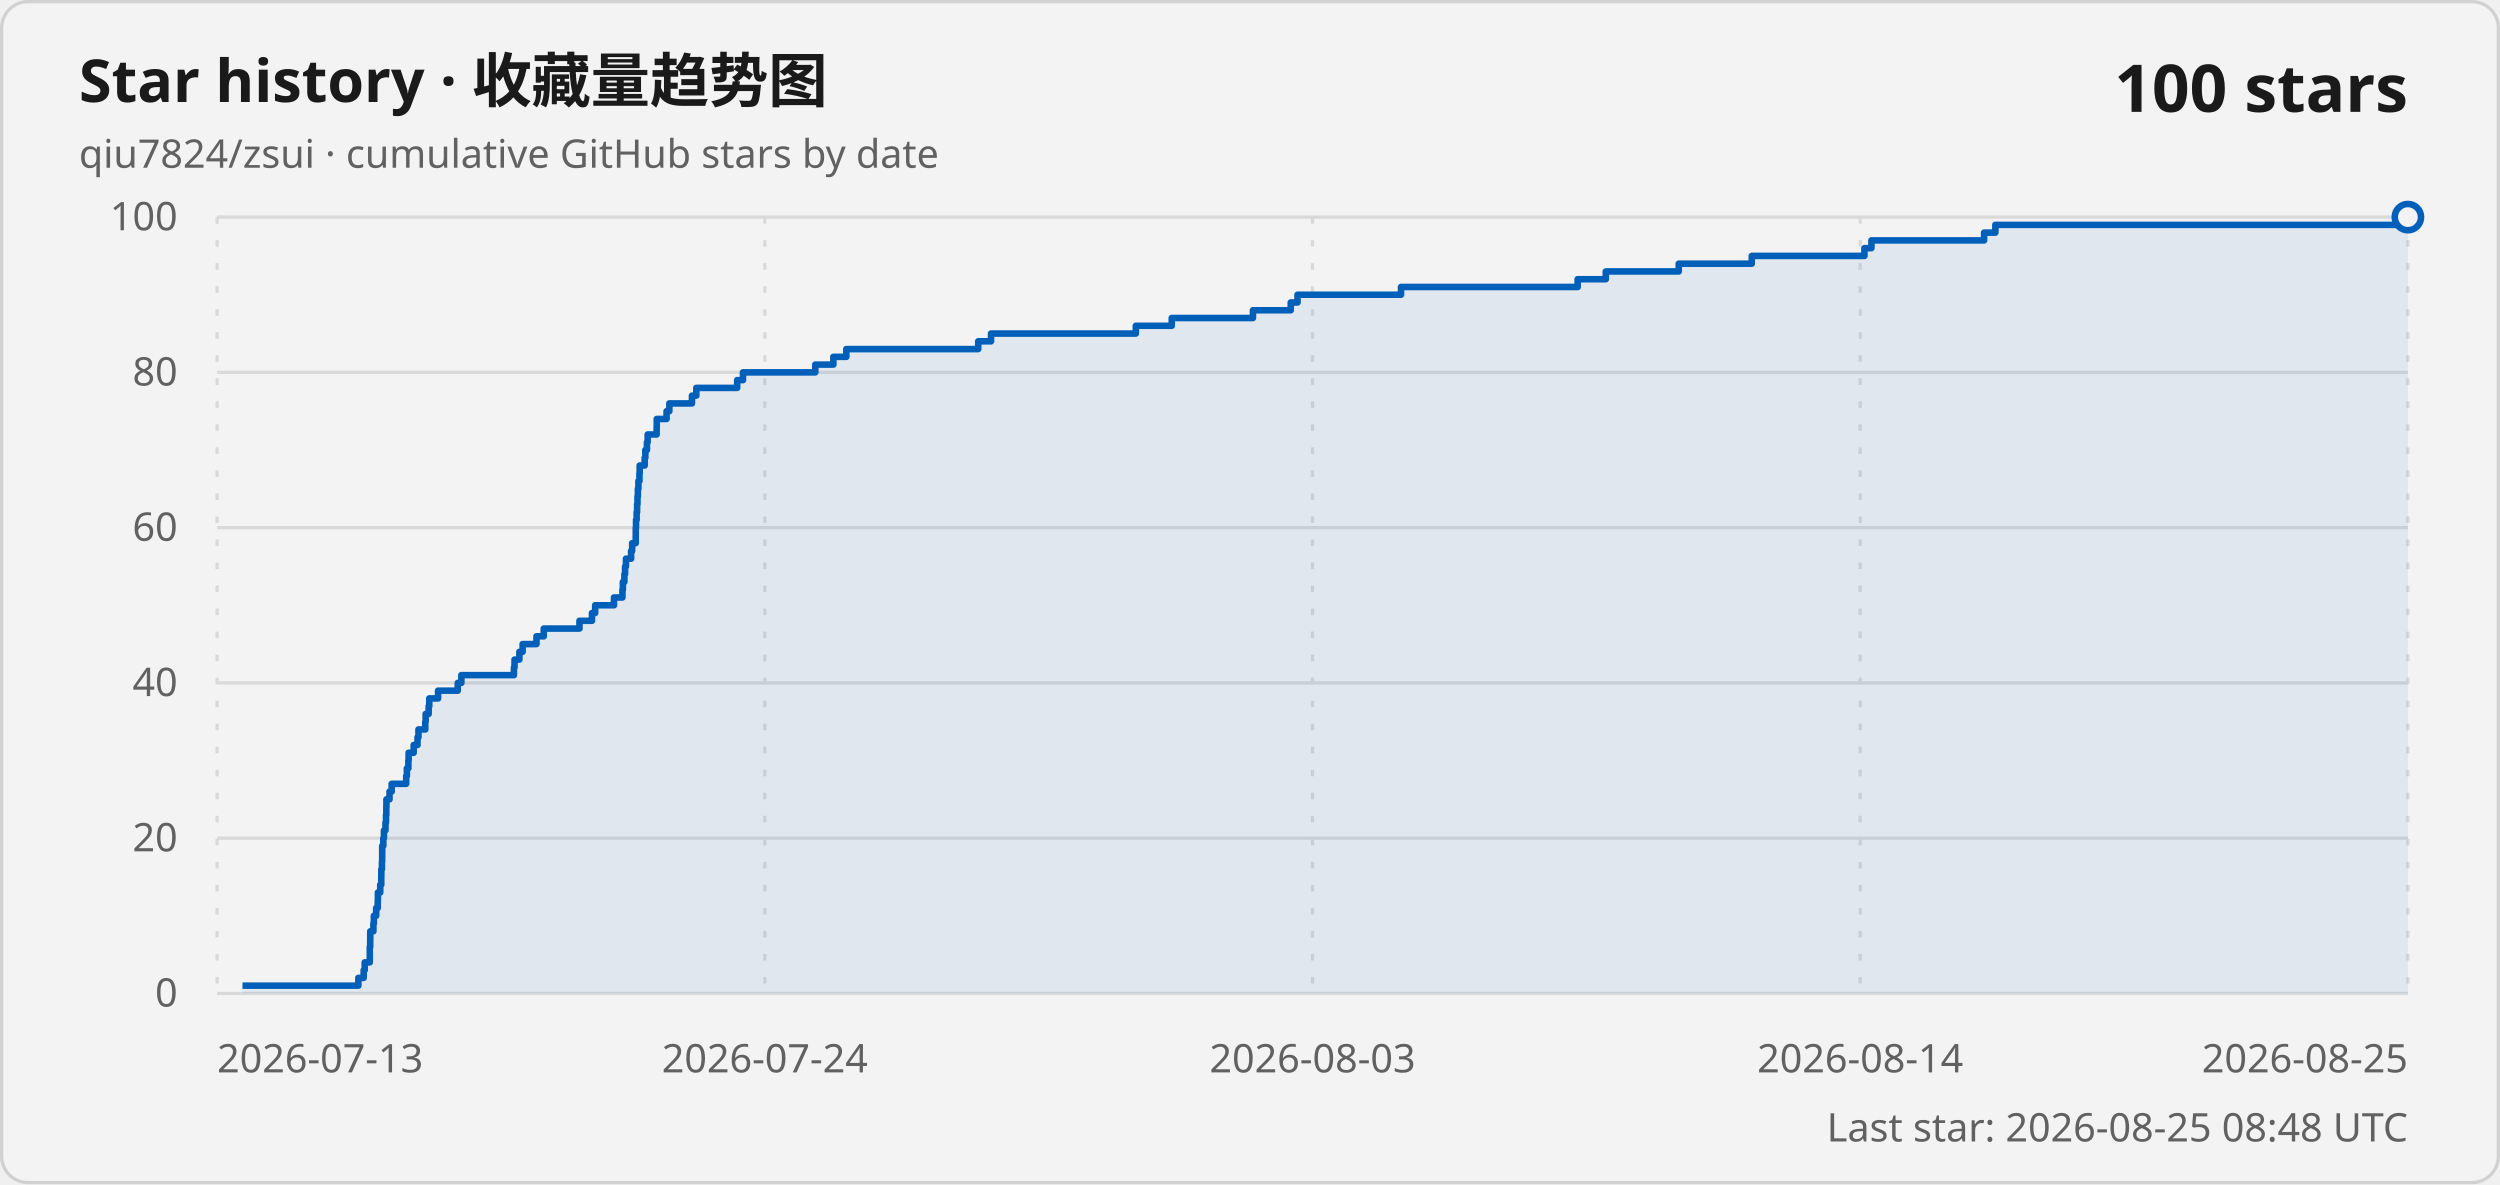
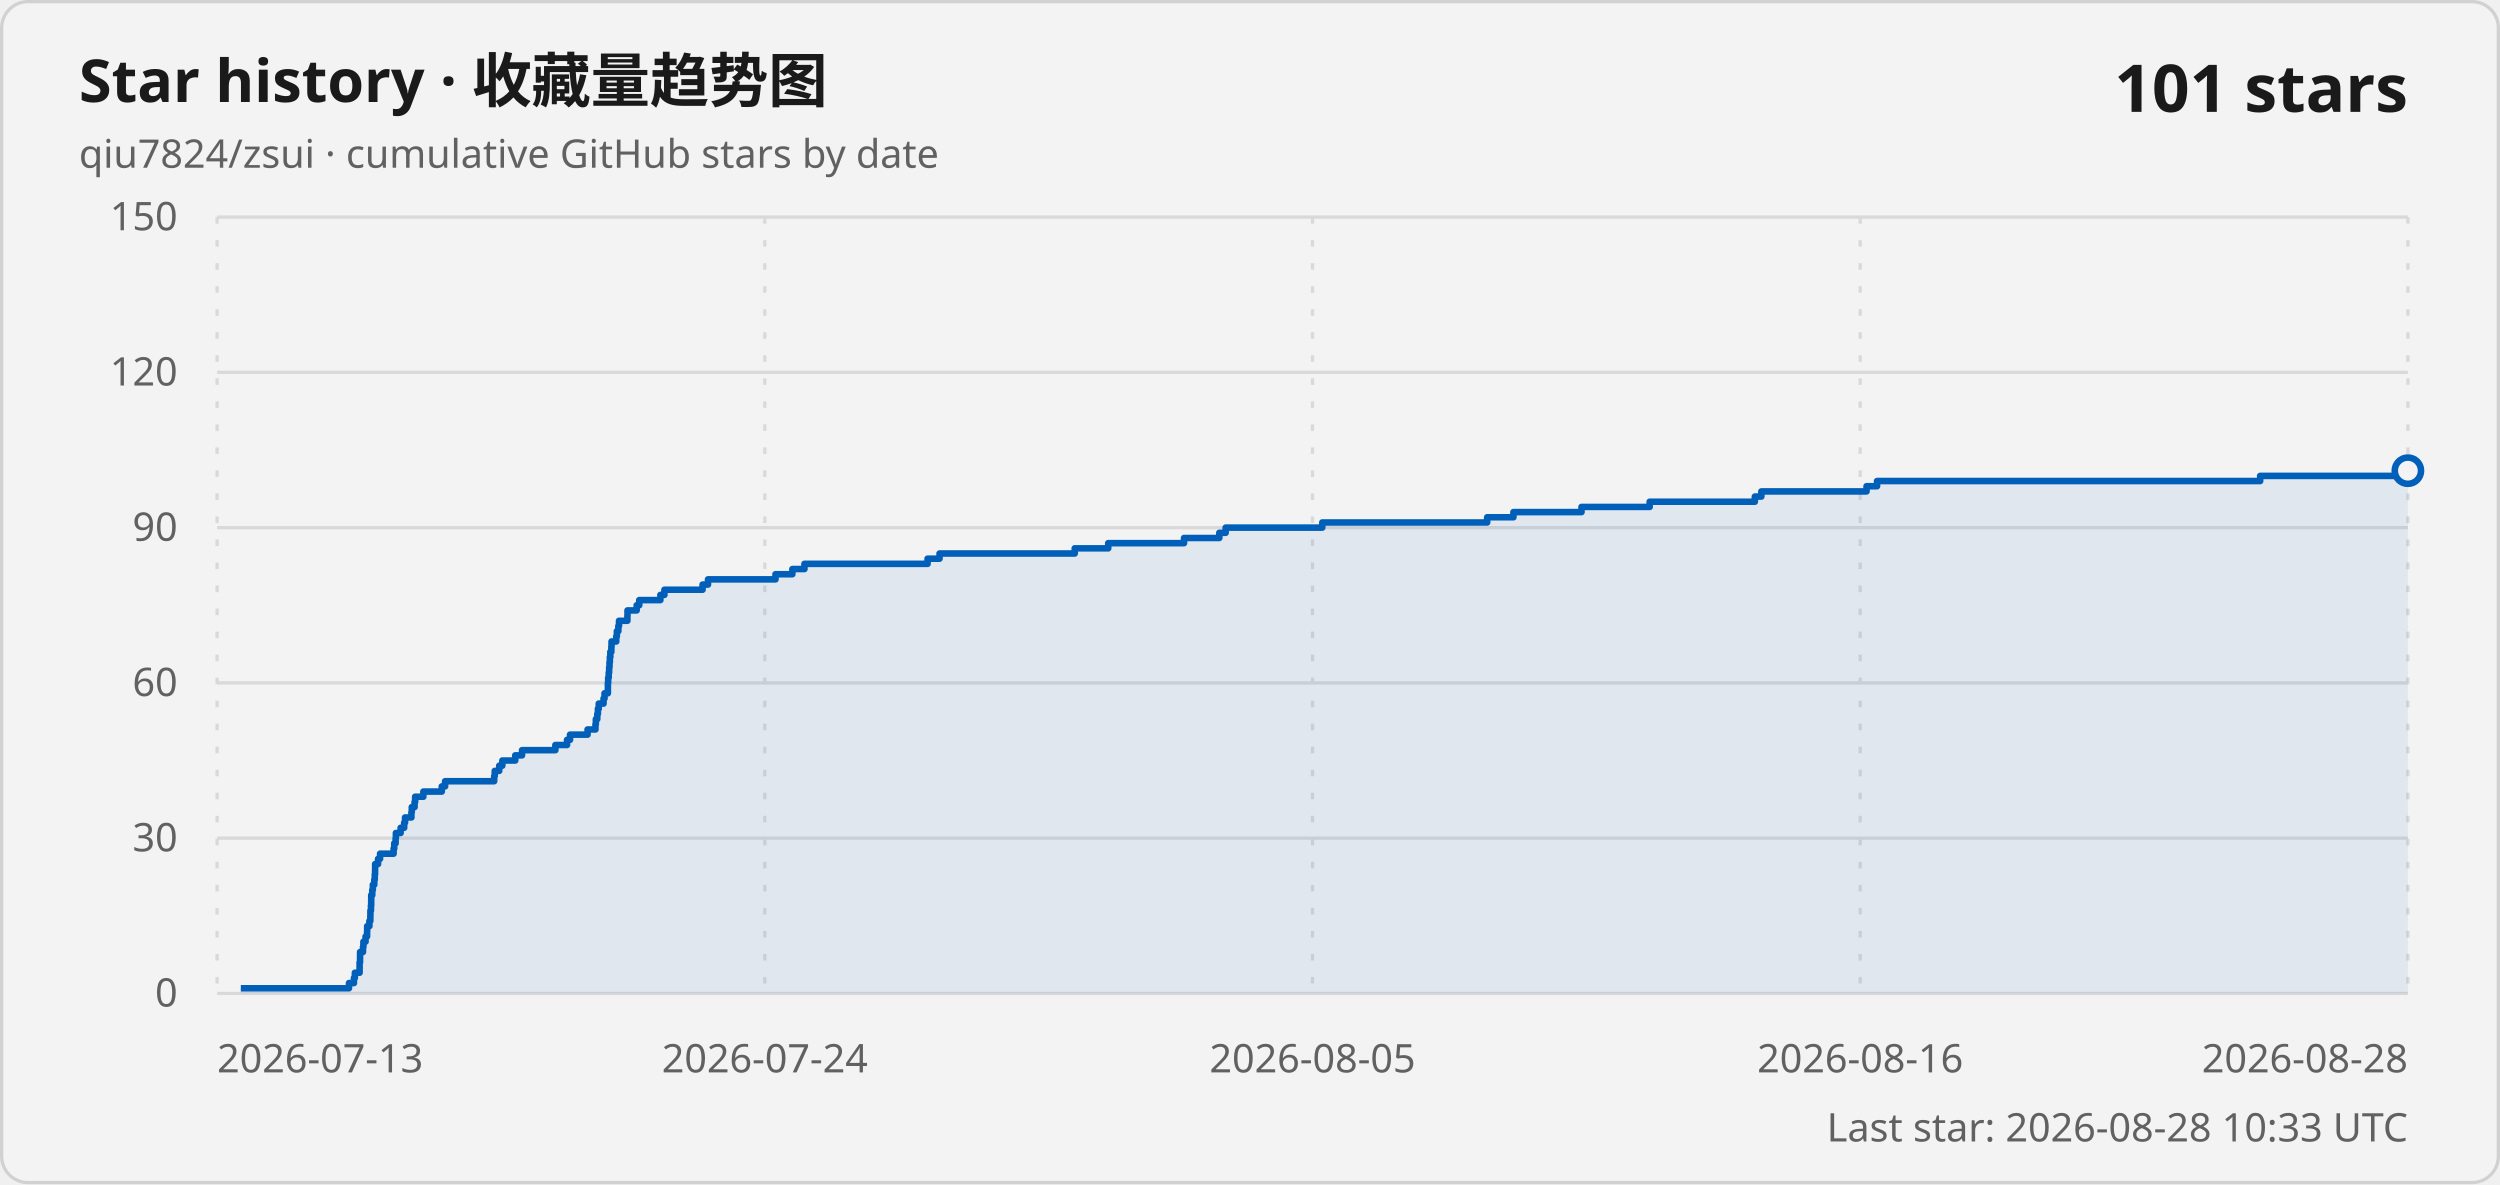
<svg xmlns="http://www.w3.org/2000/svg" width="760" height="360" viewBox="0 0 760 360" role="img" aria-labelledby="title description">
  <style>
    .card { fill: #f3f3f3; stroke: #d1d1d1; }
    .title { fill: #1a1a1a; font: 600 18px "Segoe UI Variable", "Segoe UI", sans-serif; }
    .subtitle, .axis-label, .updated { fill: #616161; font: 400 12px "Segoe UI Variable", "Segoe UI", sans-serif; }
    .count { fill: #1a1a1a; font: 600 20px "Segoe UI Variable", "Segoe UI", sans-serif; }
    .grid { stroke: #d9d9d9; stroke-width: 1; }
    .vertical { stroke-dasharray: 2 5; }
    .line { fill: none; stroke: #005fb8; stroke-width: 2; stroke-linejoin: round; }
    .area { fill: #005fb8; fill-opacity: .08; }
    .point { fill: #f3f3f3; stroke: #005fb8; stroke-width: 2; }
    @media (prefers-color-scheme: dark) {
      .card { fill: #202020; stroke: #3b3b3b; }
      .title, .count { fill: #ffffff; }
      .subtitle, .axis-label, .updated { fill: #c5c5c5; }
      .grid { stroke: #3b3b3b; }
      .line { stroke: #60cdff; }
      .area { fill: #60cdff; }
      .point { fill: #202020; stroke: #60cdff; }
    }
  </style>
  <rect class="card" x=".5" y=".5" width="759" height="359" rx="8" />
  <text class="title" x="24" y="31">Star history · 收藏量趋势图</text>
  <text class="subtitle" x="24" y="51">qiu7824/zsui · cumulative GitHub stars by date</text>
-   <text class="count" x="732" y="34" text-anchor="end">100 stars</text>
+   <text class="count" x="732" y="34" text-anchor="end">101 stars</text>
  <line class="grid" x1="66" y1="302" x2="732" y2="302" />
  <text class="axis-label" x="54" y="306" text-anchor="end">0</text>
  <line class="grid" x1="66" y1="254.8" x2="732" y2="254.8" />
-   <text class="axis-label" x="54" y="258.8" text-anchor="end">20</text>
+   <text class="axis-label" x="54" y="258.8" text-anchor="end">30</text>
  <line class="grid" x1="66" y1="207.6" x2="732" y2="207.6" />
-   <text class="axis-label" x="54" y="211.6" text-anchor="end">40</text>
+   <text class="axis-label" x="54" y="211.6" text-anchor="end">60</text>
  <line class="grid" x1="66" y1="160.4" x2="732" y2="160.4" />
-   <text class="axis-label" x="54" y="164.4" text-anchor="end">60</text>
+   <text class="axis-label" x="54" y="164.4" text-anchor="end">90</text>
  <line class="grid" x1="66" y1="113.2" x2="732" y2="113.2" />
-   <text class="axis-label" x="54" y="117.2" text-anchor="end">80</text>
+   <text class="axis-label" x="54" y="117.2" text-anchor="end">120</text>
  <line class="grid" x1="66" y1="66" x2="732" y2="66" />
-   <text class="axis-label" x="54" y="70" text-anchor="end">100</text>
+   <text class="axis-label" x="54" y="70" text-anchor="end">150</text>
  <line class="grid vertical" x1="66" y1="66" x2="66" y2="302" />
  <text class="axis-label" x="66" y="326" text-anchor="start">2026-07-13</text>
  <line class="grid vertical" x1="232.5" y1="66" x2="232.5" y2="302" />
  <text class="axis-label" x="232.5" y="326" text-anchor="middle">2026-07-24</text>
  <line class="grid vertical" x1="399" y1="66" x2="399" y2="302" />
-   <text class="axis-label" x="399" y="326" text-anchor="middle">2026-08-03</text>
+   <text class="axis-label" x="399" y="326" text-anchor="middle">2026-08-05</text>
  <line class="grid vertical" x1="565.5" y1="66" x2="565.5" y2="302" />
-   <text class="axis-label" x="565.5" y="326" text-anchor="middle">2026-08-14</text>
+   <text class="axis-label" x="565.5" y="326" text-anchor="middle">2026-08-16</text>
  <line class="grid vertical" x1="732" y1="66" x2="732" y2="302" />
-   <text class="axis-label" x="732" y="326" text-anchor="end">2026-08-25</text>
-   <path class="area" d="M 73.72 302 L 73.72 299.64 L 108.94 299.64 L 108.94 297.28 L 110.56 297.28 L 110.56 294.92 L 110.87 294.92 L 110.87 292.56 L 112.41 292.56 L 112.41 290.2 L 112.41 290.2 L 112.41 287.84 L 112.54 287.84 L 112.54 285.48 L 112.56 285.48 L 112.56 283.12 L 113.51 283.12 L 113.51 280.76 L 113.65 280.76 L 113.65 278.4 L 114.35 278.4 L 114.35 276.04 L 114.84 276.04 L 114.84 273.68 L 114.88 273.68 L 114.88 271.32 L 115.59 271.32 L 115.59 268.96 L 115.9 268.96 L 115.9 266.6 L 115.92 266.6 L 115.92 264.24 L 116.11 264.24 L 116.11 261.88 L 116.18 261.88 L 116.18 259.52 L 116.19 259.52 L 116.19 257.16 L 116.53 257.16 L 116.53 254.8 L 116.72 254.8 L 116.72 252.44 L 117.18 252.44 L 117.18 250.08 L 117.35 250.08 L 117.35 247.72 L 117.44 247.72 L 117.44 245.36 L 117.47 245.36 L 117.47 243 L 118.41 243 L 118.41 240.64 L 119.07 240.64 L 119.07 238.28 L 123.48 238.28 L 123.48 235.92 L 123.69 235.92 L 123.69 233.56 L 124.14 233.56 L 124.14 231.2 L 124.22 231.2 L 124.22 228.84 L 125.76 228.84 L 125.76 226.48 L 126.93 226.48 L 126.93 224.12 L 127.21 224.12 L 127.21 221.76 L 129.28 221.76 L 129.28 219.4 L 129.4 219.4 L 129.4 217.04 L 130.31 217.04 L 130.31 214.68 L 130.5 214.68 L 130.5 212.32 L 133.17 212.32 L 133.17 209.96 L 139.16 209.96 L 139.16 207.6 L 140.25 207.6 L 140.25 205.24 L 156.24 205.24 L 156.24 202.88 L 156.42 202.88 L 156.42 200.52 L 157.89 200.52 L 157.89 198.16 L 158.88 198.16 L 158.88 195.8 L 163.09 195.8 L 163.09 193.44 L 165.3 193.44 L 165.3 191.08 L 176.16 191.08 L 176.16 188.72 L 179.96 188.72 L 179.96 186.36 L 180.93 186.36 L 180.93 184 L 186.65 184 L 186.65 181.64 L 189.22 181.64 L 189.22 179.28 L 189.35 179.28 L 189.35 176.92 L 189.81 176.92 L 189.81 174.56 L 190.02 174.56 L 190.02 172.2 L 190.29 172.2 L 190.29 169.84 L 191.85 169.84 L 191.85 167.48 L 192.18 167.48 L 192.18 165.12 L 193.26 165.12 L 193.26 162.76 L 193.27 162.76 L 193.27 160.4 L 193.35 160.4 L 193.35 158.04 L 193.54 158.04 L 193.54 155.68 L 193.67 155.68 L 193.67 153.32 L 193.79 153.32 L 193.79 150.96 L 193.91 150.96 L 193.91 148.6 L 194.07 148.6 L 194.07 146.24 L 194.39 146.24 L 194.39 143.88 L 194.46 143.88 L 194.46 141.52 L 195.98 141.52 L 195.98 139.16 L 196.18 139.16 L 196.18 136.8 L 196.67 136.8 L 196.67 134.44 L 196.89 134.44 L 196.89 132.08 L 199.62 132.08 L 199.62 129.72 L 199.65 129.72 L 199.65 127.36 L 202.64 127.36 L 202.64 125 L 203.48 125 L 203.48 122.64 L 210.36 122.64 L 210.36 120.28 L 211.68 120.28 L 211.68 117.92 L 224.1 117.92 L 224.1 115.56 L 225.87 115.56 L 225.87 113.2 L 247.85 113.2 L 247.85 110.84 L 253.34 110.84 L 253.34 108.48 L 257.28 108.48 L 257.28 106.12 L 297.38 106.12 L 297.38 103.76 L 301.27 103.76 L 301.27 101.4 L 345.3 101.4 L 345.3 99.04 L 356.21 99.04 L 356.21 96.68 L 380.9 96.68 L 380.9 94.32 L 392.38 94.32 L 392.38 91.96 L 394.45 91.96 L 394.45 89.6 L 425.91 89.6 L 425.91 87.24 L 479.61 87.24 L 479.61 84.88 L 488.16 84.88 L 488.16 82.52 L 510.34 82.52 L 510.34 80.16 L 532.54 80.16 L 532.54 77.8 L 566.79 77.8 L 566.79 75.44 L 568.91 75.44 L 568.91 73.08 L 603.17 73.08 L 603.17 70.72 L 606.59 70.72 L 606.59 68.36 L 731.36 68.36 L 731.36 66 L 732 66 L 732 302 Z" />
-   <path class="line" d="M 73.72 299.64 L 108.94 299.64 L 108.94 297.28 L 110.56 297.28 L 110.56 294.92 L 110.87 294.92 L 110.87 292.56 L 112.41 292.56 L 112.41 290.2 L 112.41 290.2 L 112.41 287.84 L 112.54 287.84 L 112.54 285.48 L 112.56 285.48 L 112.56 283.12 L 113.51 283.12 L 113.51 280.76 L 113.65 280.76 L 113.65 278.4 L 114.35 278.4 L 114.35 276.04 L 114.84 276.04 L 114.84 273.68 L 114.88 273.68 L 114.88 271.32 L 115.59 271.32 L 115.59 268.96 L 115.9 268.96 L 115.9 266.6 L 115.92 266.6 L 115.92 264.24 L 116.11 264.24 L 116.11 261.88 L 116.18 261.88 L 116.18 259.52 L 116.19 259.52 L 116.19 257.16 L 116.53 257.16 L 116.53 254.8 L 116.72 254.8 L 116.72 252.44 L 117.18 252.44 L 117.18 250.08 L 117.35 250.08 L 117.35 247.72 L 117.44 247.72 L 117.44 245.36 L 117.47 245.36 L 117.47 243 L 118.41 243 L 118.41 240.64 L 119.07 240.64 L 119.07 238.28 L 123.48 238.28 L 123.48 235.92 L 123.69 235.92 L 123.69 233.56 L 124.14 233.56 L 124.14 231.2 L 124.22 231.2 L 124.22 228.84 L 125.76 228.84 L 125.76 226.48 L 126.93 226.48 L 126.93 224.12 L 127.21 224.12 L 127.21 221.76 L 129.28 221.76 L 129.28 219.4 L 129.4 219.4 L 129.4 217.04 L 130.31 217.04 L 130.31 214.68 L 130.5 214.68 L 130.5 212.32 L 133.17 212.32 L 133.17 209.96 L 139.16 209.96 L 139.16 207.6 L 140.25 207.6 L 140.25 205.24 L 156.24 205.24 L 156.24 202.88 L 156.42 202.88 L 156.42 200.52 L 157.89 200.52 L 157.89 198.16 L 158.88 198.16 L 158.88 195.8 L 163.09 195.8 L 163.09 193.44 L 165.3 193.44 L 165.3 191.08 L 176.16 191.08 L 176.16 188.72 L 179.96 188.72 L 179.96 186.36 L 180.93 186.36 L 180.93 184 L 186.65 184 L 186.65 181.64 L 189.22 181.64 L 189.22 179.28 L 189.35 179.28 L 189.35 176.92 L 189.81 176.92 L 189.81 174.56 L 190.02 174.56 L 190.02 172.2 L 190.29 172.2 L 190.29 169.84 L 191.85 169.84 L 191.85 167.48 L 192.18 167.48 L 192.18 165.12 L 193.26 165.12 L 193.26 162.76 L 193.27 162.76 L 193.27 160.4 L 193.35 160.4 L 193.35 158.04 L 193.54 158.04 L 193.54 155.68 L 193.67 155.68 L 193.67 153.32 L 193.79 153.32 L 193.79 150.96 L 193.91 150.96 L 193.91 148.6 L 194.07 148.6 L 194.07 146.24 L 194.39 146.24 L 194.39 143.88 L 194.46 143.88 L 194.46 141.52 L 195.98 141.52 L 195.98 139.16 L 196.18 139.16 L 196.18 136.8 L 196.67 136.8 L 196.67 134.44 L 196.89 134.44 L 196.89 132.08 L 199.62 132.08 L 199.62 129.72 L 199.65 129.72 L 199.65 127.36 L 202.64 127.36 L 202.64 125 L 203.48 125 L 203.48 122.64 L 210.36 122.64 L 210.36 120.28 L 211.68 120.28 L 211.68 117.92 L 224.1 117.92 L 224.1 115.56 L 225.87 115.56 L 225.87 113.2 L 247.85 113.2 L 247.85 110.84 L 253.34 110.84 L 253.34 108.48 L 257.28 108.48 L 257.28 106.12 L 297.38 106.12 L 297.38 103.76 L 301.27 103.76 L 301.27 101.4 L 345.3 101.4 L 345.3 99.04 L 356.21 99.04 L 356.21 96.68 L 380.9 96.68 L 380.9 94.32 L 392.38 94.32 L 392.38 91.96 L 394.45 91.96 L 394.45 89.6 L 425.91 89.6 L 425.91 87.24 L 479.61 87.24 L 479.61 84.88 L 488.16 84.88 L 488.16 82.52 L 510.34 82.52 L 510.34 80.16 L 532.54 80.16 L 532.54 77.8 L 566.79 77.8 L 566.79 75.44 L 568.91 75.44 L 568.91 73.08 L 603.17 73.08 L 603.17 70.72 L 606.59 70.72 L 606.59 68.36 L 731.36 68.36 L 731.36 66 L 732 66" />
-   <circle class="point" cx="732" cy="66" r="4" />
-   <text class="updated" x="732" y="347" text-anchor="end">Last star: 2026-08-25 08:48 UTC</text>
+   <text class="axis-label" x="732" y="326" text-anchor="end">2026-08-28</text>
+   <path class="area" d="M 73.21 302 L 73.21 300.43 L 106.09 300.43 L 106.09 298.85 L 107.6 298.85 L 107.6 297.28 L 107.88 297.28 L 107.88 295.71 L 109.32 295.71 L 109.32 294.13 L 109.32 294.13 L 109.32 292.56 L 109.45 292.56 L 109.45 290.99 L 109.46 290.99 L 109.46 289.41 L 110.35 289.41 L 110.35 287.84 L 110.48 287.84 L 110.48 286.27 L 111.13 286.27 L 111.13 284.69 L 111.59 284.69 L 111.59 283.12 L 111.62 283.12 L 111.62 281.55 L 112.3 281.55 L 112.3 279.97 L 112.58 279.97 L 112.58 278.4 L 112.6 278.4 L 112.6 276.83 L 112.77 276.83 L 112.77 275.25 L 112.84 275.25 L 112.84 273.68 L 112.85 273.68 L 112.85 272.11 L 113.17 272.11 L 113.17 270.53 L 113.34 270.53 L 113.34 268.96 L 113.78 268.96 L 113.78 267.39 L 113.93 267.39 L 113.93 265.81 L 114.02 265.81 L 114.02 264.24 L 114.04 264.24 L 114.04 262.67 L 114.93 262.67 L 114.93 261.09 L 115.54 261.09 L 115.54 259.52 L 119.66 259.52 L 119.66 257.95 L 119.85 257.95 L 119.85 256.37 L 120.27 256.37 L 120.27 254.8 L 120.35 254.8 L 120.35 253.23 L 121.79 253.23 L 121.79 251.65 L 122.87 251.65 L 122.87 250.08 L 123.13 250.08 L 123.13 248.51 L 125.07 248.51 L 125.07 246.93 L 125.18 246.93 L 125.18 245.36 L 126.03 245.36 L 126.03 243.79 L 126.2 243.79 L 126.2 242.21 L 128.7 242.21 L 128.7 240.64 L 134.3 240.64 L 134.3 239.07 L 135.31 239.07 L 135.31 237.49 L 150.23 237.49 L 150.23 235.92 L 150.4 235.92 L 150.4 234.35 L 151.77 234.35 L 151.77 232.77 L 152.71 232.77 L 152.71 231.2 L 156.63 231.2 L 156.63 229.63 L 158.7 229.63 L 158.7 228.05 L 168.83 228.05 L 168.83 226.48 L 172.38 226.48 L 172.38 224.91 L 173.29 224.91 L 173.29 223.33 L 178.62 223.33 L 178.62 221.76 L 181.02 221.76 L 181.02 220.19 L 181.14 220.19 L 181.14 218.61 L 181.57 218.61 L 181.57 217.04 L 181.76 217.04 L 181.76 215.47 L 182.02 215.47 L 182.02 213.89 L 183.48 213.89 L 183.48 212.32 L 183.78 212.32 L 183.78 210.75 L 184.8 210.75 L 184.8 209.17 L 184.8 209.17 L 184.8 207.6 L 184.88 207.6 L 184.88 206.03 L 185.05 206.03 L 185.05 204.45 L 185.18 204.45 L 185.18 202.88 L 185.29 202.88 L 185.29 201.31 L 185.4 201.31 L 185.4 199.73 L 185.54 199.73 L 185.54 198.16 L 185.85 198.16 L 185.85 196.59 L 185.91 196.59 L 185.91 195.01 L 187.34 195.01 L 187.34 193.44 L 187.52 193.44 L 187.52 191.87 L 187.98 191.87 L 187.98 190.29 L 188.18 190.29 L 188.18 188.72 L 190.73 188.72 L 190.73 187.15 L 190.76 187.15 L 190.76 185.57 L 193.55 185.57 L 193.55 184 L 194.33 184 L 194.33 182.43 L 200.76 182.43 L 200.76 180.85 L 201.98 180.85 L 201.98 179.28 L 213.58 179.28 L 213.58 177.71 L 215.23 177.71 L 215.23 176.13 L 235.75 176.13 L 235.75 174.56 L 240.88 174.56 L 240.88 172.99 L 244.55 172.99 L 244.55 171.41 L 281.98 171.41 L 281.98 169.84 L 285.62 169.84 L 285.62 168.27 L 326.72 168.27 L 326.72 166.69 L 336.9 166.69 L 336.9 165.12 L 359.95 165.12 L 359.95 163.55 L 370.67 163.55 L 370.67 161.97 L 372.6 161.97 L 372.6 160.4 L 401.97 160.4 L 401.97 158.83 L 452.1 158.83 L 452.1 157.25 L 460.08 157.25 L 460.08 155.68 L 480.78 155.68 L 480.78 154.11 L 501.5 154.11 L 501.5 152.53 L 533.47 152.53 L 533.47 150.96 L 535.45 150.96 L 535.45 149.39 L 567.43 149.39 L 567.43 147.81 L 570.62 147.81 L 570.62 146.24 L 687.09 146.24 L 687.09 144.67 L 731.4 144.67 L 731.4 143.09 L 732 143.09 L 732 302 Z" />
+   <path class="line" d="M 73.21 300.43 L 106.09 300.43 L 106.09 298.85 L 107.6 298.85 L 107.6 297.28 L 107.88 297.28 L 107.88 295.71 L 109.32 295.71 L 109.32 294.13 L 109.32 294.13 L 109.32 292.56 L 109.45 292.56 L 109.45 290.99 L 109.46 290.99 L 109.46 289.41 L 110.35 289.41 L 110.35 287.84 L 110.48 287.84 L 110.48 286.27 L 111.13 286.27 L 111.13 284.69 L 111.59 284.69 L 111.59 283.12 L 111.62 283.12 L 111.62 281.55 L 112.3 281.55 L 112.3 279.97 L 112.58 279.97 L 112.58 278.4 L 112.6 278.4 L 112.6 276.83 L 112.77 276.83 L 112.77 275.25 L 112.84 275.25 L 112.84 273.68 L 112.85 273.68 L 112.85 272.11 L 113.17 272.11 L 113.17 270.53 L 113.34 270.53 L 113.34 268.96 L 113.78 268.96 L 113.78 267.39 L 113.93 267.39 L 113.93 265.81 L 114.02 265.81 L 114.02 264.24 L 114.04 264.24 L 114.04 262.67 L 114.93 262.67 L 114.93 261.09 L 115.54 261.09 L 115.54 259.52 L 119.66 259.52 L 119.66 257.95 L 119.85 257.95 L 119.85 256.37 L 120.27 256.37 L 120.27 254.8 L 120.35 254.8 L 120.35 253.23 L 121.79 253.23 L 121.79 251.65 L 122.87 251.65 L 122.87 250.08 L 123.13 250.08 L 123.13 248.51 L 125.07 248.51 L 125.07 246.93 L 125.18 246.93 L 125.18 245.36 L 126.03 245.36 L 126.03 243.79 L 126.2 243.79 L 126.2 242.21 L 128.7 242.21 L 128.7 240.64 L 134.3 240.64 L 134.3 239.07 L 135.31 239.07 L 135.31 237.49 L 150.23 237.49 L 150.23 235.92 L 150.4 235.92 L 150.4 234.35 L 151.77 234.35 L 151.77 232.77 L 152.71 232.77 L 152.71 231.2 L 156.63 231.2 L 156.63 229.63 L 158.7 229.63 L 158.7 228.05 L 168.83 228.05 L 168.83 226.48 L 172.38 226.48 L 172.38 224.91 L 173.29 224.91 L 173.29 223.33 L 178.62 223.33 L 178.62 221.76 L 181.02 221.76 L 181.02 220.19 L 181.14 220.19 L 181.14 218.61 L 181.57 218.61 L 181.57 217.04 L 181.76 217.04 L 181.76 215.47 L 182.02 215.47 L 182.02 213.89 L 183.48 213.89 L 183.48 212.32 L 183.78 212.32 L 183.78 210.75 L 184.8 210.75 L 184.8 209.17 L 184.8 209.17 L 184.8 207.6 L 184.88 207.6 L 184.88 206.03 L 185.05 206.03 L 185.05 204.45 L 185.18 204.45 L 185.18 202.88 L 185.29 202.88 L 185.29 201.31 L 185.4 201.31 L 185.4 199.73 L 185.54 199.73 L 185.54 198.16 L 185.85 198.16 L 185.85 196.59 L 185.91 196.59 L 185.91 195.01 L 187.34 195.01 L 187.34 193.44 L 187.52 193.44 L 187.52 191.87 L 187.98 191.87 L 187.98 190.29 L 188.18 190.29 L 188.18 188.72 L 190.73 188.72 L 190.73 187.15 L 190.76 187.15 L 190.76 185.57 L 193.55 185.57 L 193.55 184 L 194.33 184 L 194.33 182.43 L 200.76 182.43 L 200.76 180.85 L 201.98 180.85 L 201.98 179.28 L 213.58 179.28 L 213.58 177.71 L 215.23 177.71 L 215.23 176.13 L 235.75 176.13 L 235.75 174.56 L 240.88 174.56 L 240.88 172.99 L 244.55 172.99 L 244.55 171.41 L 281.98 171.41 L 281.98 169.84 L 285.62 169.84 L 285.62 168.27 L 326.72 168.27 L 326.72 166.69 L 336.9 166.69 L 336.9 165.12 L 359.95 165.12 L 359.95 163.55 L 370.67 163.55 L 370.67 161.97 L 372.6 161.97 L 372.6 160.4 L 401.97 160.4 L 401.97 158.83 L 452.1 158.83 L 452.1 157.25 L 460.08 157.25 L 460.08 155.68 L 480.78 155.68 L 480.78 154.11 L 501.5 154.11 L 501.5 152.53 L 533.47 152.53 L 533.47 150.96 L 535.45 150.96 L 535.45 149.39 L 567.43 149.39 L 567.43 147.81 L 570.62 147.81 L 570.62 146.24 L 687.09 146.24 L 687.09 144.67 L 731.4 144.67 L 731.4 143.09 L 732 143.09" />
+   <circle class="point" cx="732" cy="143.09" r="4" />
+   <text class="updated" x="732" y="347" text-anchor="end">Last star: 2026-08-28 10:33 UTC</text>
</svg>
